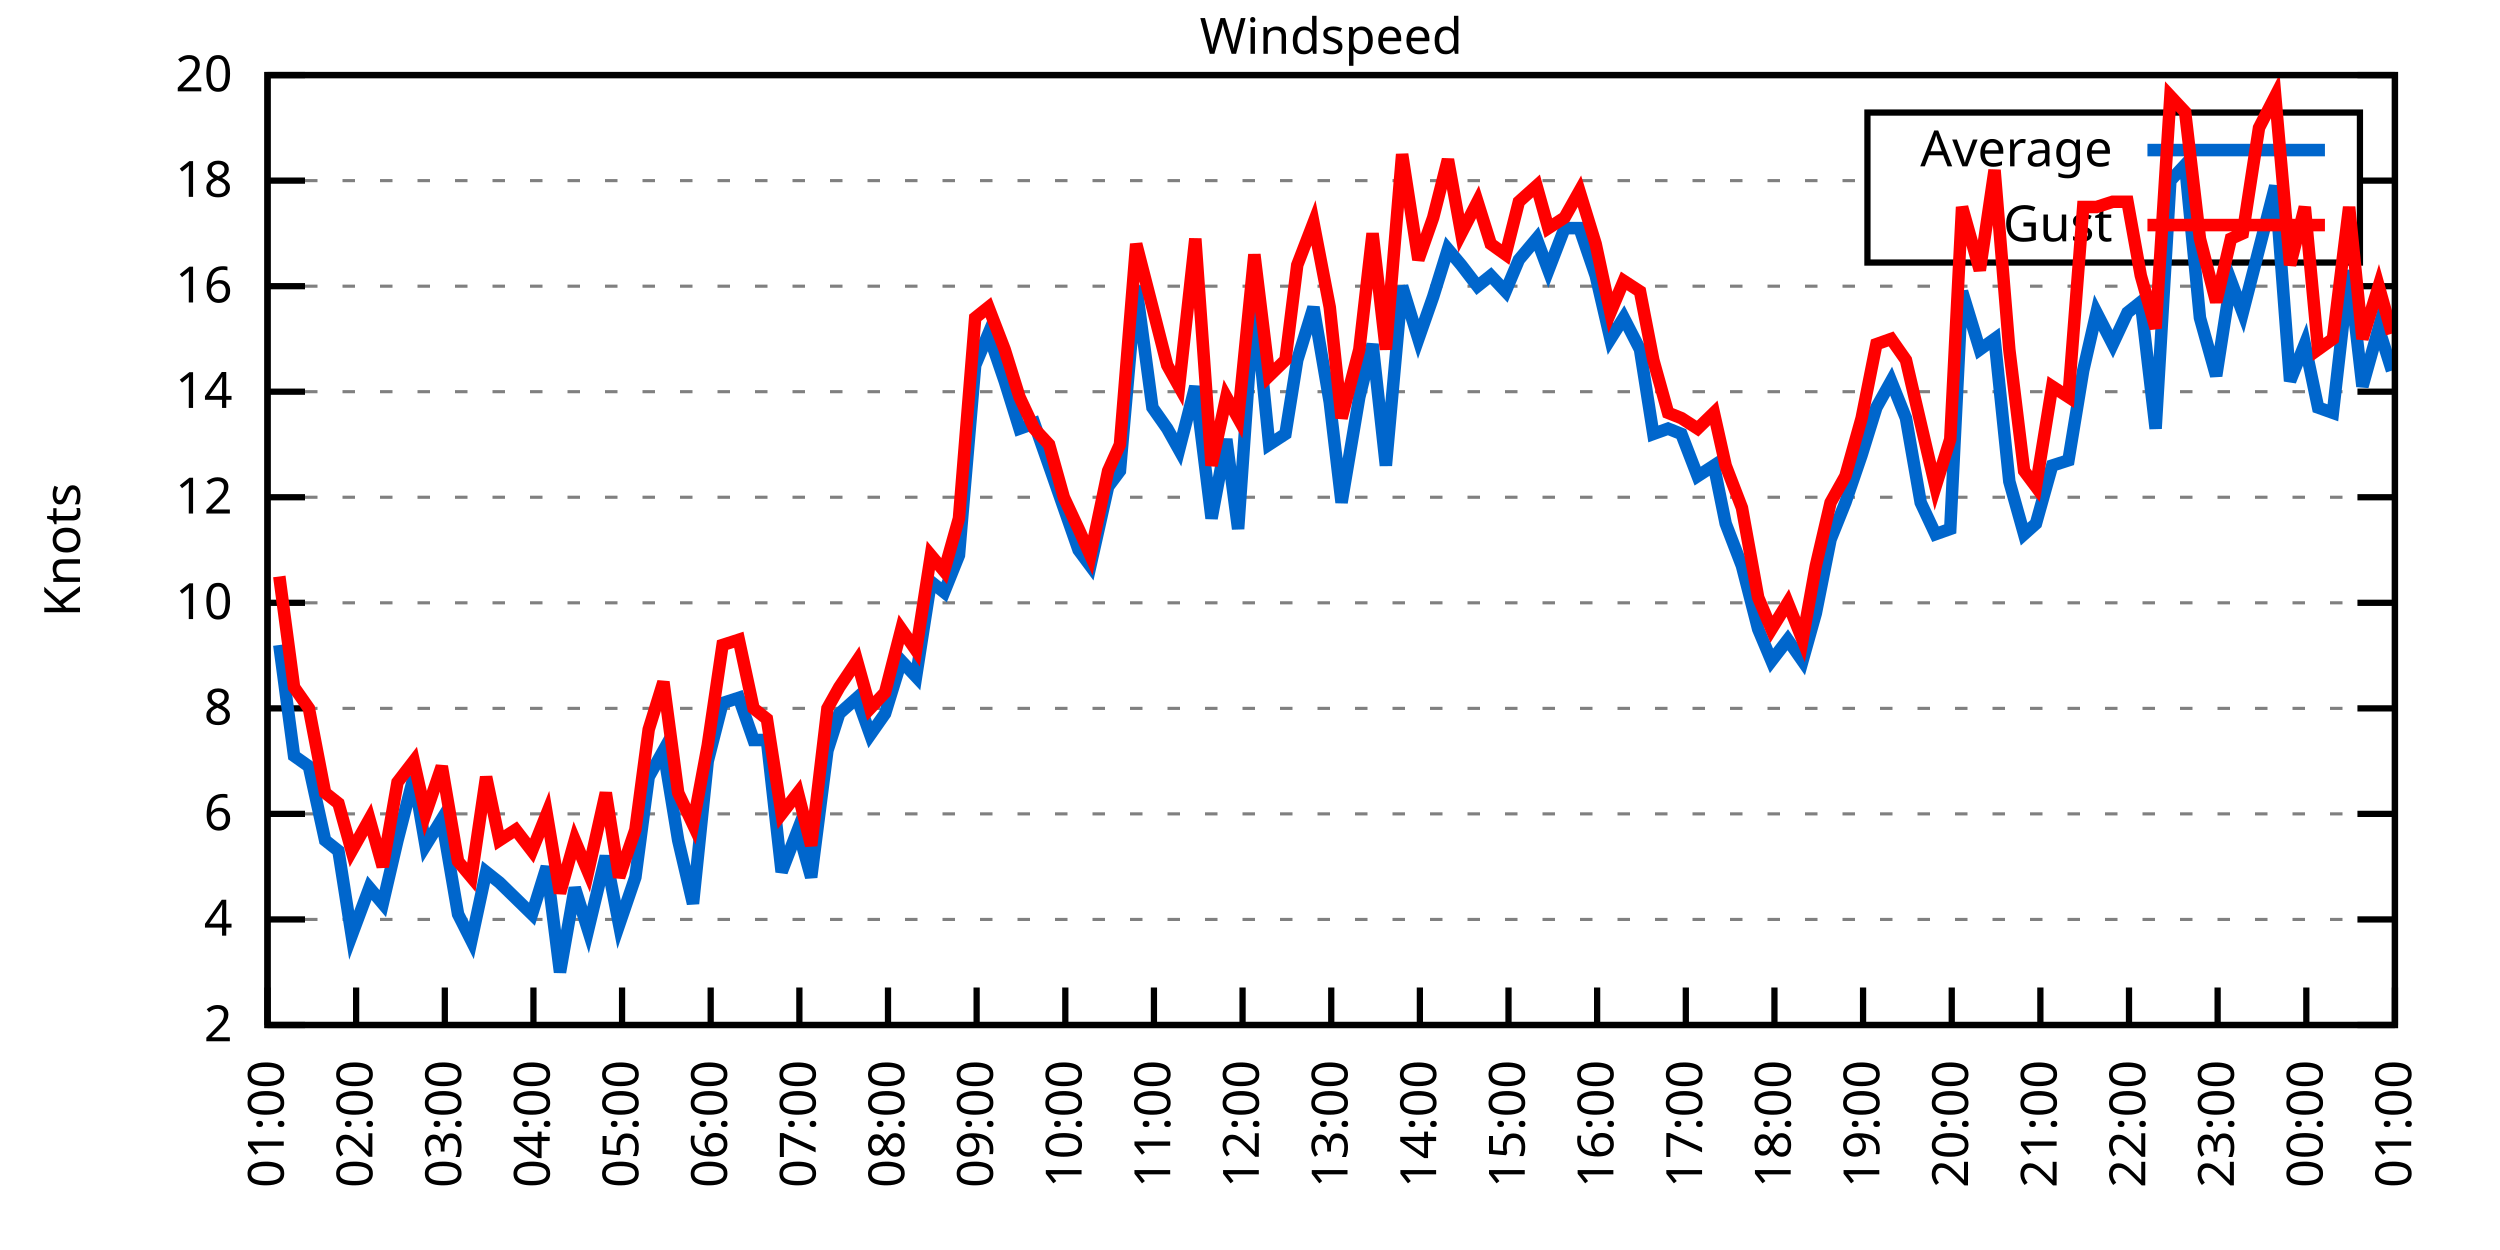
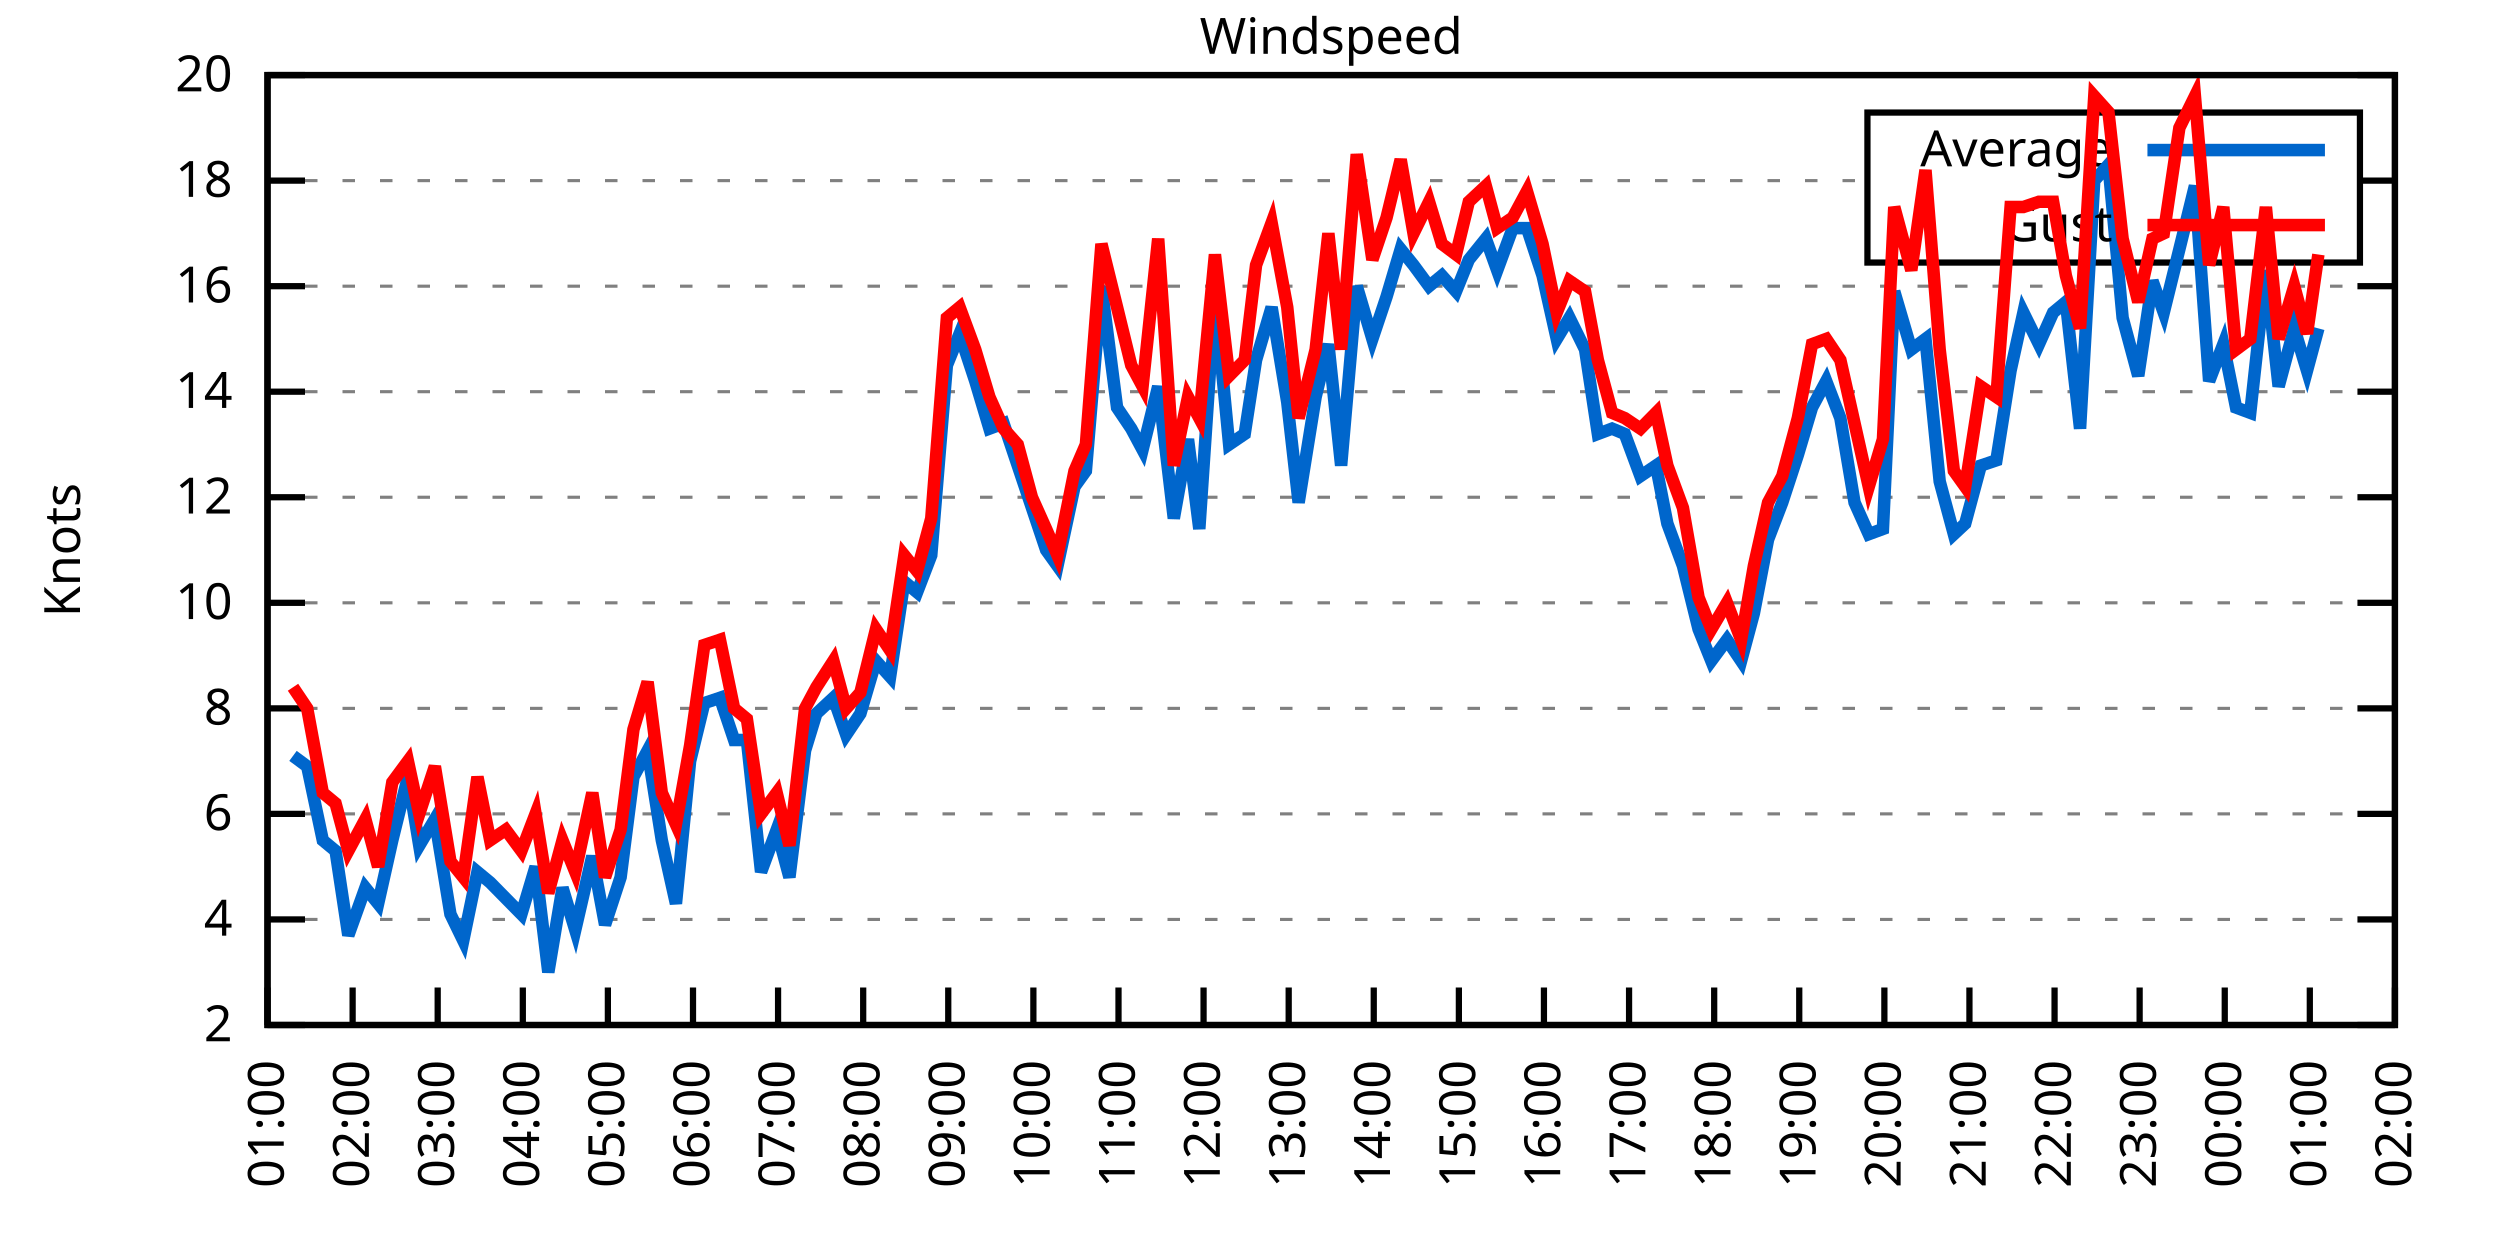
<svg xmlns="http://www.w3.org/2000/svg" xmlns:xlink="http://www.w3.org/1999/xlink" width="400" height="200" viewBox="0 0 400 200">
  <g id="gnuplot_canvas">
    <rect x="0" y="0" width="400" height="200" fill="none" />
    <defs>
      <circle id="gpDot" r="0.5" stroke-width="0.5" stroke="currentColor" />
      <path id="gpPt0" stroke-width="0.333" stroke="currentColor" d="M-1,0 h2 M0,-1 v2" />
      <path id="gpPt1" stroke-width="0.333" stroke="currentColor" d="M-1,-1 L1,1 M1,-1 L-1,1" />
      <path id="gpPt2" stroke-width="0.333" stroke="currentColor" d="M-1,0 L1,0 M0,-1 L0,1 M-1,-1 L1,1 M-1,1 L1,-1" />
      <rect id="gpPt3" stroke-width="0.333" stroke="currentColor" x="-1" y="-1" width="2" height="2" />
      <rect id="gpPt4" stroke-width="0.333" stroke="currentColor" fill="currentColor" x="-1" y="-1" width="2" height="2" />
      <circle id="gpPt5" stroke-width="0.333" stroke="currentColor" cx="0" cy="0" r="1" />
      <use xlink:href="#gpPt5" id="gpPt6" fill="currentColor" stroke="none" />
      <path id="gpPt7" stroke-width="0.333" stroke="currentColor" d="M0,-1.33 L-1.33,0.67 L1.33,0.67 z" />
      <use xlink:href="#gpPt7" id="gpPt8" fill="currentColor" stroke="none" />
      <use xlink:href="#gpPt7" id="gpPt9" stroke="currentColor" transform="rotate(180)" />
      <use xlink:href="#gpPt9" id="gpPt10" fill="currentColor" stroke="none" />
      <use xlink:href="#gpPt3" id="gpPt11" stroke="currentColor" transform="rotate(45)" />
      <use xlink:href="#gpPt11" id="gpPt12" fill="currentColor" stroke="none" />
      <path id="gpPt13" stroke-width="0.333" stroke="currentColor" d="M0,1.330 L1.265,0.411 L0.782,-1.067 L-0.782,-1.076 L-1.265,0.411 z" />
      <use xlink:href="#gpPt13" id="gpPt14" fill="currentColor" stroke="none" />
      <filter id="textbox" filterUnits="objectBoundingBox" x="0" y="0" height="1" width="1">
        <feFlood flood-color="white" flood-opacity="1" result="bgnd" />
        <feComposite in="SourceGraphic" in2="bgnd" operator="atop" />
      </filter>
      <filter id="greybox" filterUnits="objectBoundingBox" x="0" y="0" height="1" width="1">
        <feFlood flood-color="lightgrey" flood-opacity="1" result="grey" />
        <feComposite in="SourceGraphic" in2="grey" operator="atop" />
      </filter>
    </defs>
    <g fill="none" color="white" stroke="currentColor" stroke-width="1.00" stroke-linecap="butt" stroke-linejoin="miter">
</g>
    <g fill="none" color="black" stroke="currentColor" stroke-width="1.00" stroke-linecap="butt" stroke-linejoin="miter">
      <g stroke="none" shape-rendering="crispEdges">
        <polygon fill="rgb(255, 255, 255)" points="42.80,164.00 383.18,164.00 383.18,12.02 42.80,12.02 " />
      </g>
    </g>
    <g fill="none" color="black" stroke="currentColor" stroke-width="1.00" stroke-linecap="butt" stroke-linejoin="miter">
</g>
    <g fill="none" color="black" stroke="black" stroke-width="0.50" stroke-linecap="butt" stroke-linejoin="miter">
</g>
    <g fill="none" color="gray" stroke="currentColor" stroke-width="0.50" stroke-linecap="butt" stroke-linejoin="miter">
      <path stroke="gray" stroke-dasharray="2,4" class="gridline" d="M42.80,164.00 L383.19,164.00  " />
    </g>
    <g fill="none" color="gray" stroke="gray" stroke-width="1.00" stroke-linecap="butt" stroke-linejoin="miter">
</g>
    <g fill="none" color="black" stroke="currentColor" stroke-width="1.00" stroke-linecap="butt" stroke-linejoin="miter">
      <path stroke="black" d="M42.80,164.00 L48.80,164.00 M383.19,164.00 L377.19,164.00  " />
      <g transform="translate(37.20,166.60)" stroke="none" fill="black" font-family="Sans" font-size="8.00" text-anchor="end">
        <text>
          <tspan font-family="Sans"> 2</tspan>
        </text>
      </g>
    </g>
    <g fill="none" color="black" stroke="currentColor" stroke-width="1.00" stroke-linecap="butt" stroke-linejoin="miter">
</g>
    <g fill="none" color="black" stroke="black" stroke-width="0.50" stroke-linecap="butt" stroke-linejoin="miter">
</g>
    <g fill="none" color="gray" stroke="currentColor" stroke-width="0.50" stroke-linecap="butt" stroke-linejoin="miter">
      <path stroke="gray" stroke-dasharray="2,4" class="gridline" d="M42.80,147.11 L383.19,147.11  " />
    </g>
    <g fill="none" color="gray" stroke="gray" stroke-width="1.00" stroke-linecap="butt" stroke-linejoin="miter">
</g>
    <g fill="none" color="black" stroke="currentColor" stroke-width="1.00" stroke-linecap="butt" stroke-linejoin="miter">
      <path stroke="black" d="M42.80,147.11 L48.80,147.11 M383.19,147.11 L377.19,147.11  " />
      <g transform="translate(37.20,149.71)" stroke="none" fill="black" font-family="Sans" font-size="8.00" text-anchor="end">
        <text>
          <tspan font-family="Sans"> 4</tspan>
        </text>
      </g>
    </g>
    <g fill="none" color="black" stroke="currentColor" stroke-width="1.00" stroke-linecap="butt" stroke-linejoin="miter">
</g>
    <g fill="none" color="black" stroke="black" stroke-width="0.50" stroke-linecap="butt" stroke-linejoin="miter">
</g>
    <g fill="none" color="gray" stroke="currentColor" stroke-width="0.50" stroke-linecap="butt" stroke-linejoin="miter">
      <path stroke="gray" stroke-dasharray="2,4" class="gridline" d="M42.80,130.22 L383.19,130.22  " />
    </g>
    <g fill="none" color="gray" stroke="gray" stroke-width="1.00" stroke-linecap="butt" stroke-linejoin="miter">
</g>
    <g fill="none" color="black" stroke="currentColor" stroke-width="1.00" stroke-linecap="butt" stroke-linejoin="miter">
      <path stroke="black" d="M42.80,130.22 L48.80,130.22 M383.19,130.22 L377.19,130.22  " />
      <g transform="translate(37.20,132.82)" stroke="none" fill="black" font-family="Sans" font-size="8.00" text-anchor="end">
        <text>
          <tspan font-family="Sans"> 6</tspan>
        </text>
      </g>
    </g>
    <g fill="none" color="black" stroke="currentColor" stroke-width="1.00" stroke-linecap="butt" stroke-linejoin="miter">
</g>
    <g fill="none" color="black" stroke="black" stroke-width="0.50" stroke-linecap="butt" stroke-linejoin="miter">
</g>
    <g fill="none" color="gray" stroke="currentColor" stroke-width="0.50" stroke-linecap="butt" stroke-linejoin="miter">
      <path stroke="gray" stroke-dasharray="2,4" class="gridline" d="M42.80,113.34 L383.19,113.34  " />
    </g>
    <g fill="none" color="gray" stroke="gray" stroke-width="1.00" stroke-linecap="butt" stroke-linejoin="miter">
</g>
    <g fill="none" color="black" stroke="currentColor" stroke-width="1.00" stroke-linecap="butt" stroke-linejoin="miter">
      <path stroke="black" d="M42.80,113.34 L48.80,113.34 M383.19,113.34 L377.19,113.34  " />
      <g transform="translate(37.20,115.94)" stroke="none" fill="black" font-family="Sans" font-size="8.00" text-anchor="end">
        <text>
          <tspan font-family="Sans"> 8</tspan>
        </text>
      </g>
    </g>
    <g fill="none" color="black" stroke="currentColor" stroke-width="1.00" stroke-linecap="butt" stroke-linejoin="miter">
</g>
    <g fill="none" color="black" stroke="black" stroke-width="0.50" stroke-linecap="butt" stroke-linejoin="miter">
</g>
    <g fill="none" color="gray" stroke="currentColor" stroke-width="0.50" stroke-linecap="butt" stroke-linejoin="miter">
      <path stroke="gray" stroke-dasharray="2,4" class="gridline" d="M42.80,96.45 L383.19,96.45  " />
    </g>
    <g fill="none" color="gray" stroke="gray" stroke-width="1.00" stroke-linecap="butt" stroke-linejoin="miter">
</g>
    <g fill="none" color="black" stroke="currentColor" stroke-width="1.00" stroke-linecap="butt" stroke-linejoin="miter">
      <path stroke="black" d="M42.80,96.45 L48.80,96.45 M383.19,96.45 L377.19,96.45  " />
      <g transform="translate(37.20,99.05)" stroke="none" fill="black" font-family="Sans" font-size="8.00" text-anchor="end">
        <text>
          <tspan font-family="Sans"> 10</tspan>
        </text>
      </g>
    </g>
    <g fill="none" color="black" stroke="currentColor" stroke-width="1.00" stroke-linecap="butt" stroke-linejoin="miter">
</g>
    <g fill="none" color="black" stroke="black" stroke-width="0.50" stroke-linecap="butt" stroke-linejoin="miter">
</g>
    <g fill="none" color="gray" stroke="currentColor" stroke-width="0.50" stroke-linecap="butt" stroke-linejoin="miter">
      <path stroke="gray" stroke-dasharray="2,4" class="gridline" d="M42.80,79.56 L383.19,79.56  " />
    </g>
    <g fill="none" color="gray" stroke="gray" stroke-width="1.00" stroke-linecap="butt" stroke-linejoin="miter">
</g>
    <g fill="none" color="black" stroke="currentColor" stroke-width="1.00" stroke-linecap="butt" stroke-linejoin="miter">
      <path stroke="black" d="M42.80,79.56 L48.80,79.56 M383.19,79.56 L377.19,79.56  " />
      <g transform="translate(37.20,82.16)" stroke="none" fill="black" font-family="Sans" font-size="8.00" text-anchor="end">
        <text>
          <tspan font-family="Sans"> 12</tspan>
        </text>
      </g>
    </g>
    <g fill="none" color="black" stroke="currentColor" stroke-width="1.00" stroke-linecap="butt" stroke-linejoin="miter">
</g>
    <g fill="none" color="black" stroke="black" stroke-width="0.50" stroke-linecap="butt" stroke-linejoin="miter">
</g>
    <g fill="none" color="gray" stroke="currentColor" stroke-width="0.50" stroke-linecap="butt" stroke-linejoin="miter">
      <path stroke="gray" stroke-dasharray="2,4" class="gridline" d="M42.80,62.67 L383.19,62.67  " />
    </g>
    <g fill="none" color="gray" stroke="gray" stroke-width="1.00" stroke-linecap="butt" stroke-linejoin="miter">
</g>
    <g fill="none" color="black" stroke="currentColor" stroke-width="1.00" stroke-linecap="butt" stroke-linejoin="miter">
      <path stroke="black" d="M42.80,62.67 L48.80,62.67 M383.19,62.67 L377.19,62.67  " />
      <g transform="translate(37.20,65.27)" stroke="none" fill="black" font-family="Sans" font-size="8.00" text-anchor="end">
        <text>
          <tspan font-family="Sans"> 14</tspan>
        </text>
      </g>
    </g>
    <g fill="none" color="black" stroke="currentColor" stroke-width="1.00" stroke-linecap="butt" stroke-linejoin="miter">
</g>
    <g fill="none" color="black" stroke="black" stroke-width="0.50" stroke-linecap="butt" stroke-linejoin="miter">
</g>
    <g fill="none" color="gray" stroke="currentColor" stroke-width="0.50" stroke-linecap="butt" stroke-linejoin="miter">
      <path stroke="gray" stroke-dasharray="2,4" class="gridline" d="M42.80,45.79 L383.19,45.79  " />
    </g>
    <g fill="none" color="gray" stroke="gray" stroke-width="1.00" stroke-linecap="butt" stroke-linejoin="miter">
</g>
    <g fill="none" color="black" stroke="currentColor" stroke-width="1.00" stroke-linecap="butt" stroke-linejoin="miter">
      <path stroke="black" d="M42.80,45.79 L48.80,45.79 M383.19,45.79 L377.19,45.79  " />
      <g transform="translate(37.20,48.39)" stroke="none" fill="black" font-family="Sans" font-size="8.00" text-anchor="end">
        <text>
          <tspan font-family="Sans"> 16</tspan>
        </text>
      </g>
    </g>
    <g fill="none" color="black" stroke="currentColor" stroke-width="1.00" stroke-linecap="butt" stroke-linejoin="miter">
</g>
    <g fill="none" color="black" stroke="black" stroke-width="0.50" stroke-linecap="butt" stroke-linejoin="miter">
</g>
    <g fill="none" color="gray" stroke="currentColor" stroke-width="0.50" stroke-linecap="butt" stroke-linejoin="miter">
      <path stroke="gray" stroke-dasharray="2,4" class="gridline" d="M42.80,28.90 L298.79,28.90 M377.59,28.90 L383.19,28.90  " />
    </g>
    <g fill="none" color="gray" stroke="gray" stroke-width="1.00" stroke-linecap="butt" stroke-linejoin="miter">
</g>
    <g fill="none" color="black" stroke="currentColor" stroke-width="1.00" stroke-linecap="butt" stroke-linejoin="miter">
      <path stroke="black" d="M42.80,28.90 L48.80,28.90 M383.19,28.90 L377.19,28.90  " />
      <g transform="translate(37.20,31.50)" stroke="none" fill="black" font-family="Sans" font-size="8.00" text-anchor="end">
        <text>
          <tspan font-family="Sans"> 18</tspan>
        </text>
      </g>
    </g>
    <g fill="none" color="black" stroke="currentColor" stroke-width="1.00" stroke-linecap="butt" stroke-linejoin="miter">
</g>
    <g fill="none" color="black" stroke="black" stroke-width="0.50" stroke-linecap="butt" stroke-linejoin="miter">
</g>
    <g fill="none" color="gray" stroke="currentColor" stroke-width="0.50" stroke-linecap="butt" stroke-linejoin="miter">
      <path stroke="gray" stroke-dasharray="2,4" class="gridline" d="M42.80,12.01 L383.19,12.01  " />
    </g>
    <g fill="none" color="gray" stroke="gray" stroke-width="1.00" stroke-linecap="butt" stroke-linejoin="miter">
</g>
    <g fill="none" color="black" stroke="currentColor" stroke-width="1.00" stroke-linecap="butt" stroke-linejoin="miter">
      <path stroke="black" d="M42.80,12.01 L48.80,12.01 M383.19,12.01 L377.19,12.01  " />
      <g transform="translate(37.20,14.61)" stroke="none" fill="black" font-family="Sans" font-size="8.00" text-anchor="end">
        <text>
          <tspan font-family="Sans"> 20</tspan>
        </text>
      </g>
    </g>
    <g fill="none" color="black" stroke="currentColor" stroke-width="1.00" stroke-linecap="butt" stroke-linejoin="miter">
      <path stroke="black" d="M42.80,164.00 L42.80,158.00  " />
      <g transform="translate(45.40,169.60) rotate(270.00)" stroke="none" fill="black" font-family="Sans" font-size="8.00" text-anchor="end">
        <text>
          <tspan font-family="Sans">01:00</tspan>
        </text>
      </g>
    </g>
    <g fill="none" color="black" stroke="currentColor" stroke-width="1.00" stroke-linecap="butt" stroke-linejoin="miter">
-       <path stroke="black" d="M56.98,164.00 L56.98,158.00  " />
-       <g transform="translate(59.58,169.60) rotate(270.00)" stroke="none" fill="black" font-family="Sans" font-size="8.00" text-anchor="end">
+       <path stroke="black" d="M56.42,164.00 L56.42,158.00  " />
+       <g transform="translate(59.02,169.60) rotate(270.00)" stroke="none" fill="black" font-family="Sans" font-size="8.00" text-anchor="end">
        <text>
          <tspan font-family="Sans">02:00</tspan>
        </text>
      </g>
    </g>
    <g fill="none" color="black" stroke="currentColor" stroke-width="1.00" stroke-linecap="butt" stroke-linejoin="miter">
-       <path stroke="black" d="M71.17,164.00 L71.17,158.00  " />
-       <g transform="translate(73.77,169.60) rotate(270.00)" stroke="none" fill="black" font-family="Sans" font-size="8.00" text-anchor="end">
+       <path stroke="black" d="M70.03,164.00 L70.03,158.00  " />
+       <g transform="translate(72.63,169.60) rotate(270.00)" stroke="none" fill="black" font-family="Sans" font-size="8.00" text-anchor="end">
        <text>
          <tspan font-family="Sans">03:00</tspan>
        </text>
      </g>
    </g>
    <g fill="none" color="black" stroke="currentColor" stroke-width="1.00" stroke-linecap="butt" stroke-linejoin="miter">
-       <path stroke="black" d="M85.35,164.00 L85.35,158.00  " />
-       <g transform="translate(87.95,169.60) rotate(270.00)" stroke="none" fill="black" font-family="Sans" font-size="8.00" text-anchor="end">
+       <path stroke="black" d="M83.65,164.00 L83.65,158.00  " />
+       <g transform="translate(86.25,169.60) rotate(270.00)" stroke="none" fill="black" font-family="Sans" font-size="8.00" text-anchor="end">
        <text>
          <tspan font-family="Sans">04:00</tspan>
        </text>
      </g>
    </g>
    <g fill="none" color="black" stroke="currentColor" stroke-width="1.00" stroke-linecap="butt" stroke-linejoin="miter">
-       <path stroke="black" d="M99.53,164.00 L99.53,158.00  " />
-       <g transform="translate(102.13,169.60) rotate(270.00)" stroke="none" fill="black" font-family="Sans" font-size="8.00" text-anchor="end">
+       <path stroke="black" d="M97.26,164.00 L97.26,158.00  " />
+       <g transform="translate(99.86,169.60) rotate(270.00)" stroke="none" fill="black" font-family="Sans" font-size="8.00" text-anchor="end">
        <text>
          <tspan font-family="Sans">05:00</tspan>
        </text>
      </g>
    </g>
    <g fill="none" color="black" stroke="currentColor" stroke-width="1.00" stroke-linecap="butt" stroke-linejoin="miter">
-       <path stroke="black" d="M113.71,164.00 L113.71,158.00  " />
-       <g transform="translate(116.31,169.60) rotate(270.00)" stroke="none" fill="black" font-family="Sans" font-size="8.00" text-anchor="end">
+       <path stroke="black" d="M110.88,164.00 L110.88,158.00  " />
+       <g transform="translate(113.48,169.60) rotate(270.00)" stroke="none" fill="black" font-family="Sans" font-size="8.00" text-anchor="end">
        <text>
          <tspan font-family="Sans">06:00</tspan>
        </text>
      </g>
    </g>
    <g fill="none" color="black" stroke="currentColor" stroke-width="1.00" stroke-linecap="butt" stroke-linejoin="miter">
-       <path stroke="black" d="M127.90,164.00 L127.90,158.00  " />
-       <g transform="translate(130.50,169.60) rotate(270.00)" stroke="none" fill="black" font-family="Sans" font-size="8.00" text-anchor="end">
+       <path stroke="black" d="M124.49,164.00 L124.49,158.00  " />
+       <g transform="translate(127.09,169.60) rotate(270.00)" stroke="none" fill="black" font-family="Sans" font-size="8.00" text-anchor="end">
        <text>
          <tspan font-family="Sans">07:00</tspan>
        </text>
      </g>
    </g>
    <g fill="none" color="black" stroke="currentColor" stroke-width="1.00" stroke-linecap="butt" stroke-linejoin="miter">
-       <path stroke="black" d="M142.08,164.00 L142.08,158.00  " />
-       <g transform="translate(144.68,169.60) rotate(270.00)" stroke="none" fill="black" font-family="Sans" font-size="8.00" text-anchor="end">
+       <path stroke="black" d="M138.11,164.00 L138.11,158.00  " />
+       <g transform="translate(140.71,169.60) rotate(270.00)" stroke="none" fill="black" font-family="Sans" font-size="8.00" text-anchor="end">
        <text>
          <tspan font-family="Sans">08:00</tspan>
        </text>
      </g>
    </g>
    <g fill="none" color="black" stroke="currentColor" stroke-width="1.00" stroke-linecap="butt" stroke-linejoin="miter">
-       <path stroke="black" d="M156.26,164.00 L156.26,158.00  " />
-       <g transform="translate(158.86,169.60) rotate(270.00)" stroke="none" fill="black" font-family="Sans" font-size="8.00" text-anchor="end">
+       <path stroke="black" d="M151.72,164.00 L151.72,158.00  " />
+       <g transform="translate(154.32,169.60) rotate(270.00)" stroke="none" fill="black" font-family="Sans" font-size="8.00" text-anchor="end">
        <text>
          <tspan font-family="Sans">09:00</tspan>
        </text>
      </g>
    </g>
    <g fill="none" color="black" stroke="currentColor" stroke-width="1.00" stroke-linecap="butt" stroke-linejoin="miter">
-       <path stroke="black" d="M170.45,164.00 L170.45,158.00  " />
-       <g transform="translate(173.05,169.60) rotate(270.00)" stroke="none" fill="black" font-family="Sans" font-size="8.00" text-anchor="end">
+       <path stroke="black" d="M165.34,164.00 L165.34,158.00  " />
+       <g transform="translate(167.94,169.60) rotate(270.00)" stroke="none" fill="black" font-family="Sans" font-size="8.00" text-anchor="end">
        <text>
          <tspan font-family="Sans">10:00</tspan>
        </text>
      </g>
    </g>
    <g fill="none" color="black" stroke="currentColor" stroke-width="1.00" stroke-linecap="butt" stroke-linejoin="miter">
-       <path stroke="black" d="M184.63,164.00 L184.63,158.00  " />
-       <g transform="translate(187.23,169.60) rotate(270.00)" stroke="none" fill="black" font-family="Sans" font-size="8.00" text-anchor="end">
+       <path stroke="black" d="M178.96,164.00 L178.96,158.00  " />
+       <g transform="translate(181.56,169.60) rotate(270.00)" stroke="none" fill="black" font-family="Sans" font-size="8.00" text-anchor="end">
        <text>
          <tspan font-family="Sans">11:00</tspan>
        </text>
      </g>
    </g>
    <g fill="none" color="black" stroke="currentColor" stroke-width="1.00" stroke-linecap="butt" stroke-linejoin="miter">
-       <path stroke="black" d="M198.81,164.00 L198.81,158.00  " />
-       <g transform="translate(201.41,169.60) rotate(270.00)" stroke="none" fill="black" font-family="Sans" font-size="8.00" text-anchor="end">
+       <path stroke="black" d="M192.57,164.00 L192.57,158.00  " />
+       <g transform="translate(195.17,169.60) rotate(270.00)" stroke="none" fill="black" font-family="Sans" font-size="8.00" text-anchor="end">
        <text>
          <tspan font-family="Sans">12:00</tspan>
        </text>
      </g>
    </g>
    <g fill="none" color="black" stroke="currentColor" stroke-width="1.00" stroke-linecap="butt" stroke-linejoin="miter">
-       <path stroke="black" d="M213.00,164.00 L213.00,158.00  " />
-       <g transform="translate(215.60,169.60) rotate(270.00)" stroke="none" fill="black" font-family="Sans" font-size="8.00" text-anchor="end">
+       <path stroke="black" d="M206.19,164.00 L206.19,158.00  " />
+       <g transform="translate(208.79,169.60) rotate(270.00)" stroke="none" fill="black" font-family="Sans" font-size="8.00" text-anchor="end">
        <text>
          <tspan font-family="Sans">13:00</tspan>
        </text>
      </g>
    </g>
    <g fill="none" color="black" stroke="currentColor" stroke-width="1.00" stroke-linecap="butt" stroke-linejoin="miter">
-       <path stroke="black" d="M227.18,164.00 L227.18,158.00  " />
-       <g transform="translate(229.78,169.60) rotate(270.00)" stroke="none" fill="black" font-family="Sans" font-size="8.00" text-anchor="end">
+       <path stroke="black" d="M219.80,164.00 L219.80,158.00  " />
+       <g transform="translate(222.40,169.60) rotate(270.00)" stroke="none" fill="black" font-family="Sans" font-size="8.00" text-anchor="end">
        <text>
          <tspan font-family="Sans">14:00</tspan>
        </text>
      </g>
    </g>
    <g fill="none" color="black" stroke="currentColor" stroke-width="1.00" stroke-linecap="butt" stroke-linejoin="miter">
-       <path stroke="black" d="M241.36,164.00 L241.36,158.00  " />
-       <g transform="translate(243.96,169.60) rotate(270.00)" stroke="none" fill="black" font-family="Sans" font-size="8.00" text-anchor="end">
+       <path stroke="black" d="M233.42,164.00 L233.42,158.00  " />
+       <g transform="translate(236.02,169.60) rotate(270.00)" stroke="none" fill="black" font-family="Sans" font-size="8.00" text-anchor="end">
        <text>
          <tspan font-family="Sans">15:00</tspan>
        </text>
      </g>
    </g>
    <g fill="none" color="black" stroke="currentColor" stroke-width="1.00" stroke-linecap="butt" stroke-linejoin="miter">
-       <path stroke="black" d="M255.54,164.00 L255.54,158.00  " />
-       <g transform="translate(258.14,169.60) rotate(270.00)" stroke="none" fill="black" font-family="Sans" font-size="8.00" text-anchor="end">
+       <path stroke="black" d="M247.03,164.00 L247.03,158.00  " />
+       <g transform="translate(249.63,169.60) rotate(270.00)" stroke="none" fill="black" font-family="Sans" font-size="8.00" text-anchor="end">
        <text>
          <tspan font-family="Sans">16:00</tspan>
        </text>
      </g>
    </g>
    <g fill="none" color="black" stroke="currentColor" stroke-width="1.00" stroke-linecap="butt" stroke-linejoin="miter">
-       <path stroke="black" d="M269.73,164.00 L269.73,158.00  " />
-       <g transform="translate(272.33,169.60) rotate(270.00)" stroke="none" fill="black" font-family="Sans" font-size="8.00" text-anchor="end">
+       <path stroke="black" d="M260.65,164.00 L260.65,158.00  " />
+       <g transform="translate(263.25,169.60) rotate(270.00)" stroke="none" fill="black" font-family="Sans" font-size="8.00" text-anchor="end">
        <text>
          <tspan font-family="Sans">17:00</tspan>
        </text>
      </g>
    </g>
    <g fill="none" color="black" stroke="currentColor" stroke-width="1.00" stroke-linecap="butt" stroke-linejoin="miter">
-       <path stroke="black" d="M283.91,164.00 L283.91,158.00  " />
-       <g transform="translate(286.51,169.60) rotate(270.00)" stroke="none" fill="black" font-family="Sans" font-size="8.00" text-anchor="end">
+       <path stroke="black" d="M274.27,164.00 L274.27,158.00  " />
+       <g transform="translate(276.87,169.60) rotate(270.00)" stroke="none" fill="black" font-family="Sans" font-size="8.00" text-anchor="end">
        <text>
          <tspan font-family="Sans">18:00</tspan>
        </text>
      </g>
    </g>
    <g fill="none" color="black" stroke="currentColor" stroke-width="1.00" stroke-linecap="butt" stroke-linejoin="miter">
-       <path stroke="black" d="M298.09,164.00 L298.09,158.00  " />
-       <g transform="translate(300.69,169.60) rotate(270.00)" stroke="none" fill="black" font-family="Sans" font-size="8.00" text-anchor="end">
+       <path stroke="black" d="M287.88,164.00 L287.88,158.00  " />
+       <g transform="translate(290.48,169.60) rotate(270.00)" stroke="none" fill="black" font-family="Sans" font-size="8.00" text-anchor="end">
        <text>
          <tspan font-family="Sans">19:00</tspan>
        </text>
      </g>
    </g>
    <g fill="none" color="black" stroke="currentColor" stroke-width="1.00" stroke-linecap="butt" stroke-linejoin="miter">
-       <path stroke="black" d="M312.28,164.00 L312.28,158.00  " />
-       <g transform="translate(314.88,169.60) rotate(270.00)" stroke="none" fill="black" font-family="Sans" font-size="8.00" text-anchor="end">
+       <path stroke="black" d="M301.50,164.00 L301.50,158.00  " />
+       <g transform="translate(304.10,169.60) rotate(270.00)" stroke="none" fill="black" font-family="Sans" font-size="8.00" text-anchor="end">
        <text>
          <tspan font-family="Sans">20:00</tspan>
        </text>
      </g>
    </g>
    <g fill="none" color="black" stroke="currentColor" stroke-width="1.00" stroke-linecap="butt" stroke-linejoin="miter">
-       <path stroke="black" d="M326.46,164.00 L326.46,158.00  " />
-       <g transform="translate(329.06,169.60) rotate(270.00)" stroke="none" fill="black" font-family="Sans" font-size="8.00" text-anchor="end">
+       <path stroke="black" d="M315.11,164.00 L315.11,158.00  " />
+       <g transform="translate(317.71,169.60) rotate(270.00)" stroke="none" fill="black" font-family="Sans" font-size="8.00" text-anchor="end">
        <text>
          <tspan font-family="Sans">21:00</tspan>
        </text>
      </g>
    </g>
    <g fill="none" color="black" stroke="currentColor" stroke-width="1.00" stroke-linecap="butt" stroke-linejoin="miter">
-       <path stroke="black" d="M340.64,164.00 L340.64,158.00  " />
-       <g transform="translate(343.24,169.60) rotate(270.00)" stroke="none" fill="black" font-family="Sans" font-size="8.00" text-anchor="end">
+       <path stroke="black" d="M328.73,164.00 L328.73,158.00  " />
+       <g transform="translate(331.33,169.60) rotate(270.00)" stroke="none" fill="black" font-family="Sans" font-size="8.00" text-anchor="end">
        <text>
          <tspan font-family="Sans">22:00</tspan>
        </text>
      </g>
    </g>
    <g fill="none" color="black" stroke="currentColor" stroke-width="1.00" stroke-linecap="butt" stroke-linejoin="miter">
-       <path stroke="black" d="M354.82,164.00 L354.82,158.00  " />
-       <g transform="translate(357.42,169.60) rotate(270.00)" stroke="none" fill="black" font-family="Sans" font-size="8.00" text-anchor="end">
+       <path stroke="black" d="M342.34,164.00 L342.34,158.00  " />
+       <g transform="translate(344.94,169.60) rotate(270.00)" stroke="none" fill="black" font-family="Sans" font-size="8.00" text-anchor="end">
        <text>
          <tspan font-family="Sans">23:00</tspan>
        </text>
      </g>
    </g>
    <g fill="none" color="black" stroke="currentColor" stroke-width="1.00" stroke-linecap="butt" stroke-linejoin="miter">
-       <path stroke="black" d="M369.01,164.00 L369.01,158.00  " />
-       <g transform="translate(371.61,169.60) rotate(270.00)" stroke="none" fill="black" font-family="Sans" font-size="8.00" text-anchor="end">
+       <path stroke="black" d="M355.96,164.00 L355.96,158.00  " />
+       <g transform="translate(358.56,169.60) rotate(270.00)" stroke="none" fill="black" font-family="Sans" font-size="8.00" text-anchor="end">
        <text>
          <tspan font-family="Sans">00:00</tspan>
+         </text>
+       </g>
+     </g>
+     <g fill="none" color="black" stroke="currentColor" stroke-width="1.00" stroke-linecap="butt" stroke-linejoin="miter">
+       <path stroke="black" d="M369.57,164.00 L369.57,158.00  " />
+       <g transform="translate(372.17,169.60) rotate(270.00)" stroke="none" fill="black" font-family="Sans" font-size="8.00" text-anchor="end">
+         <text>
+           <tspan font-family="Sans">01:00</tspan>
        </text>
      </g>
    </g>
    <g fill="none" color="black" stroke="currentColor" stroke-width="1.00" stroke-linecap="butt" stroke-linejoin="miter">
      <path stroke="black" d="M383.19,164.00 L383.19,158.00  " />
      <g transform="translate(385.79,169.60) rotate(270.00)" stroke="none" fill="black" font-family="Sans" font-size="8.00" text-anchor="end">
        <text>
-           <tspan font-family="Sans">01:00</tspan>
+           <tspan font-family="Sans">02:00</tspan>
        </text>
      </g>
    </g>
    <g fill="none" color="black" stroke="currentColor" stroke-width="1.00" stroke-linecap="butt" stroke-linejoin="miter">
</g>
    <g fill="none" color="black" stroke="currentColor" stroke-width="1.00" stroke-linecap="butt" stroke-linejoin="miter">
      <path stroke="black" d="M42.80,12.01 L42.80,164.00 L383.19,164.00 L383.19,12.01 L42.80,12.01 Z  " />
    </g>
    <g fill="none" color="black" stroke="currentColor" stroke-width="1.00" stroke-linecap="butt" stroke-linejoin="miter">
</g>
    <g fill="none" color="black" stroke="currentColor" stroke-width="1.00" stroke-linecap="butt" stroke-linejoin="miter">
      <path stroke="black" d="M298.79,42.01 L298.79,18.01 L377.59,18.01 L377.59,42.01 L298.79,42.01 Z  " />
    </g>
    <g id="Windspeed_plot_1">
      <g fill="none" color="white" stroke="black" stroke-width="2.00" stroke-linecap="butt" stroke-linejoin="miter">
</g>
      <g fill="none" color="black" stroke="currentColor" stroke-width="2.00" stroke-linecap="butt" stroke-linejoin="miter">
        <g transform="translate(337.99,26.61)" stroke="none" fill="black" font-family="Sans" font-size="8.00" text-anchor="end">
          <text>
            <tspan font-family="Sans">Average</tspan>
          </text>
        </g>
      </g>
      <g fill="none" color="black" stroke="currentColor" stroke-width="2.00" stroke-linecap="butt" stroke-linejoin="miter">
-         <path stroke="rgb(  0, 102, 204)" d="M343.59,24.01 L371.99,24.01 M44.69,103.20 L47.05,120.94 L49.42,122.62 L52.02,134.45 L54.15,136.14 L56.27,149.65   L59.11,142.05 L61.24,144.58 L63.60,134.45 L66.20,124.31 L68.09,135.29 L70.69,131.07 L73.29,146.27 L75.42,150.49   L77.78,139.51 L79.91,141.20 L82.51,143.73 L85.11,146.27 L87.48,138.67 L89.60,155.56 L91.97,142.05 L94.09,148.80   L96.93,136.98 L99.06,147.96 L101.66,140.36 L103.79,124.31 L106.15,120.09 L108.51,134.45 L110.88,144.58 L113.24,121.78   L115.61,112.49 L118.21,111.65 L120.57,118.40 L122.70,118.40 L125.06,139.51 L127.66,132.76 L129.79,140.36 L132.39,120.09   L134.28,114.18 L137.12,111.65 L139.24,117.56 L141.61,114.18 L144.21,105.74 L146.57,108.27 L148.94,93.07 L151.06,94.76   L153.43,88.85 L156.03,58.45 L158.15,53.39 L160.75,60.98 L163.12,68.58 L165.48,67.74 L167.85,74.49 L170.21,81.25   L172.57,88.00 L174.46,90.54 L177.30,77.87 L179.19,75.34 L181.79,45.79 L184.39,65.21 L186.76,68.58 L188.65,71.96   L191.25,61.83 L193.85,82.94 L196.21,70.27 L198.10,84.63 L200.70,47.47 L203.07,71.12 L205.67,69.43 L207.56,57.61   L210.16,49.16 L212.76,64.36 L214.65,80.41 L217.49,63.52 L219.61,55.07 L221.74,74.49 L224.34,45.79 L226.94,54.23   L229.31,47.47 L231.67,39.87 L233.80,42.41 L236.40,45.79 L238.52,44.10 L240.89,46.63 L243.02,41.56 L245.85,38.19   L247.74,43.25 L250.34,36.50 L252.71,36.50 L255.31,44.10 L257.67,54.23 L259.80,50.85 L262.40,55.92 L264.53,69.43   L266.89,68.58 L269.02,69.43 L271.62,76.18 L274.22,74.49 L276.11,83.78 L278.71,90.54 L281.31,100.67 L283.44,105.74   L286.04,102.36 L288.40,105.74 L290.53,98.14 L292.89,86.32 L295.26,80.41 L297.86,72.81 L300.22,65.21 L302.58,60.98   L304.95,66.90 L307.31,80.41 L309.68,85.47 L312.04,84.63 L313.93,46.63 L316.77,55.92 L319.13,54.23 L321.49,77.03   L323.86,85.47 L325.75,83.78 L328.35,74.49 L330.95,73.65 L333.31,59.30 L335.44,50.01 L338.04,55.07 L340.40,50.01   L342.53,48.32 L344.90,68.58 L347.26,28.90 L349.62,26.36 L351.99,50.85 L354.59,60.14 L356.95,44.94 L358.84,50.01   L361.44,39.87 L364.04,29.74 L366.41,60.98 L368.77,55.07 L370.90,65.21 L373.26,66.05 L375.86,43.25 L377.99,61.83   L380.59,52.54 L382.72,59.30  " />
+         <path stroke="rgb(  0, 102, 204)" d="M343.59,24.01 L371.99,24.01 M46.88,120.94 L49.15,122.62 L51.65,134.45 L53.69,136.14 L55.73,149.65 L58.46,142.05   L60.50,144.58 L62.77,134.45 L65.27,124.31 L67.08,135.29 L69.58,131.07 L72.07,146.27 L74.12,150.49 L76.39,139.51   L78.43,141.20 L80.92,143.73 L83.42,146.27 L85.69,138.67 L87.73,155.56 L90.00,142.05 L92.04,148.80 L94.77,136.98   L96.81,147.96 L99.30,140.36 L101.35,124.31 L103.62,120.09 L105.89,134.45 L108.15,144.58 L110.42,121.78 L112.69,112.49   L115.19,111.65 L117.46,118.40 L119.50,118.40 L121.77,139.51 L124.27,132.76 L126.31,140.36 L128.81,120.09 L130.62,114.18   L133.34,111.65 L135.39,117.56 L137.66,114.18 L140.15,105.74 L142.42,108.27 L144.69,93.07 L146.73,94.76 L149.00,88.85   L151.50,58.45 L153.54,53.39 L156.04,60.98 L158.31,68.58 L160.57,67.74 L162.84,74.49 L165.11,81.25 L167.38,88.00   L169.20,90.54 L171.92,77.87 L173.74,75.34 L176.23,45.79 L178.73,65.21 L181.00,68.58 L182.81,71.96 L185.31,61.83   L187.81,82.94 L190.08,70.27 L191.89,84.63 L194.39,47.47 L196.66,71.12 L199.15,69.43 L200.97,57.61 L203.46,49.16   L205.96,64.36 L207.78,80.41 L210.50,63.52 L212.54,55.07 L214.58,74.49 L217.08,45.79 L219.58,54.23 L221.85,47.47   L224.11,39.87 L226.16,42.41 L228.65,45.79 L230.70,44.10 L232.96,46.63 L235.01,41.56 L237.73,38.19 L239.55,43.25   L242.04,36.50 L244.31,36.50 L246.81,44.10 L249.08,54.23 L251.12,50.85 L253.61,55.92 L255.66,69.43 L257.93,68.58   L259.97,69.43 L262.47,76.18 L264.96,74.49 L266.78,83.78 L269.27,90.54 L271.77,100.67 L273.81,105.74 L276.31,102.36   L278.58,105.74 L280.62,98.14 L282.89,86.32 L285.16,80.41 L287.65,72.81 L289.92,65.21 L292.19,60.98 L294.46,66.90   L296.73,80.41 L299.00,85.47 L301.27,84.63 L303.08,46.63 L305.81,55.92 L308.08,54.23 L310.35,77.03 L312.62,85.47   L314.43,83.78 L316.93,74.49 L319.42,73.65 L321.69,59.30 L323.74,50.01 L326.23,55.07 L328.50,50.01 L330.54,48.32   L332.81,68.58 L335.08,28.90 L337.35,26.36 L339.62,50.85 L342.12,60.14 L344.39,44.94 L346.20,50.01 L348.70,39.87   L351.19,29.74 L353.46,60.98 L355.73,55.07 L357.77,65.21 L360.04,66.05 L362.54,43.25 L364.58,61.83 L367.08,52.54   L369.12,59.30 L370.94,52.54  " />
      </g>
    </g>
    <g id="Windspeed_plot_2">
      <g fill="none" color="black" stroke="currentColor" stroke-width="2.00" stroke-linecap="butt" stroke-linejoin="miter">
        <g transform="translate(337.99,38.61)" stroke="none" fill="black" font-family="Sans" font-size="8.00" text-anchor="end">
          <text>
            <tspan font-family="Sans">Gust</tspan>
          </text>
        </g>
      </g>
      <g fill="none" color="black" stroke="currentColor" stroke-width="2.00" stroke-linecap="butt" stroke-linejoin="miter">
-         <path stroke="rgb(255,   0,   0)" d="M343.59,36.01 L371.99,36.01 M44.69,92.23 L47.05,109.96 L49.42,113.34 L52.02,126.85 L54.15,128.54 L56.27,136.14   L59.11,131.07 L61.24,138.67 L63.60,125.16 L66.20,121.78 L68.09,130.22 L70.69,122.62 L73.29,137.82 L75.42,140.36   L77.78,124.31 L79.91,134.45 L82.51,132.76 L85.11,136.14 L87.48,130.22 L89.60,142.89 L91.97,134.45 L94.09,139.51   L96.93,126.85 L99.06,140.36 L101.66,132.76 L103.79,116.71 L106.15,109.11 L108.51,126.85 L110.88,131.91 L113.24,119.25   L115.61,103.20 L118.21,102.36 L120.57,113.34 L122.70,115.03 L125.06,130.22 L127.66,126.85 L129.79,135.29 L132.39,113.34   L134.28,109.96 L137.12,105.74 L139.24,113.34 L141.61,110.80 L144.21,100.67 L146.57,104.05 L148.94,88.85 L151.06,91.38   L153.43,82.94 L156.03,50.85 L158.15,49.16 L160.75,55.92 L163.12,63.52 L165.48,68.58 L167.85,71.12 L170.21,79.56   L172.57,84.63 L174.46,88.85 L177.30,75.34 L179.19,71.12 L181.79,39.03 L184.39,49.16 L186.76,58.45 L188.65,61.83   L191.25,38.19 L193.85,74.49 L196.21,63.52 L198.10,66.90 L200.70,40.72 L203.07,60.14 L205.67,57.61 L207.56,42.41   L210.16,35.65 L212.76,49.16 L214.65,66.90 L217.49,55.92 L219.61,37.34 L221.74,55.92 L224.34,24.68 L226.94,41.56   L229.31,34.81 L231.67,25.52 L233.80,37.34 L236.40,32.28 L238.52,39.03 L240.89,40.72 L243.02,32.28 L245.85,29.74   L247.74,36.50 L250.34,34.81 L252.71,30.59 L255.31,39.03 L257.67,50.01 L259.80,44.94 L262.40,46.63 L264.53,57.61   L266.89,66.05 L269.02,66.90 L271.62,68.58 L274.22,66.05 L276.11,74.49 L278.71,81.25 L281.31,95.60 L283.44,100.67   L286.04,96.45 L288.40,102.36 L290.53,90.54 L292.89,80.41 L295.26,76.18 L297.86,66.90 L300.22,55.07 L302.58,54.23   L304.95,57.61 L307.31,67.74 L309.68,77.87 L312.04,70.27 L313.93,33.12 L316.77,43.25 L319.13,27.21 L321.49,55.92   L323.86,75.34 L325.75,77.87 L328.35,61.83 L330.95,63.52 L333.31,33.12 L335.44,33.12 L338.04,32.28 L340.40,32.28   L342.53,44.10 L344.90,52.54 L347.26,15.39 L349.62,17.92 L351.99,38.19 L354.59,48.32 L356.95,38.19 L358.84,37.34   L361.44,20.45 L364.04,15.39 L366.41,42.41 L368.77,33.12 L370.90,55.92 L373.26,54.23 L375.86,33.12 L377.99,54.23   L380.59,45.79 L382.72,53.39  " />
+         <path stroke="rgb(255,   0,   0)" d="M343.59,36.01 L371.99,36.01 M46.88,109.96 L49.15,113.34 L51.65,126.85 L53.69,128.54 L55.73,136.14 L58.46,131.07   L60.50,138.67 L62.77,125.16 L65.27,121.78 L67.08,130.22 L69.58,122.62 L72.07,137.82 L74.12,140.36 L76.39,124.31   L78.43,134.45 L80.92,132.76 L83.42,136.14 L85.69,130.22 L87.73,142.89 L90.00,134.45 L92.04,139.51 L94.77,126.85   L96.81,140.36 L99.30,132.76 L101.35,116.71 L103.62,109.11 L105.89,126.85 L108.15,131.91 L110.42,119.25 L112.69,103.20   L115.19,102.36 L117.46,113.34 L119.50,115.03 L121.77,130.22 L124.27,126.85 L126.31,135.29 L128.81,113.34 L130.62,109.96   L133.34,105.74 L135.39,113.34 L137.66,110.80 L140.15,100.67 L142.42,104.05 L144.69,88.85 L146.73,91.38 L149.00,82.94   L151.50,50.85 L153.54,49.16 L156.04,55.92 L158.31,63.52 L160.57,68.58 L162.84,71.12 L165.11,79.56 L167.38,84.63   L169.20,88.85 L171.92,75.34 L173.74,71.12 L176.23,39.03 L178.73,49.16 L181.00,58.45 L182.81,61.83 L185.31,38.19   L187.81,74.49 L190.08,63.52 L191.89,66.90 L194.39,40.72 L196.66,60.14 L199.15,57.61 L200.97,42.41 L203.46,35.65   L205.96,49.16 L207.78,66.90 L210.50,55.92 L212.54,37.34 L214.58,55.92 L217.08,24.68 L219.58,41.56 L221.85,34.81   L224.11,25.52 L226.16,37.34 L228.65,32.28 L230.70,39.03 L232.96,40.72 L235.01,32.28 L237.73,29.74 L239.55,36.50   L242.04,34.81 L244.31,30.59 L246.81,39.03 L249.08,50.01 L251.12,44.94 L253.61,46.63 L255.66,57.61 L257.93,66.05   L259.97,66.90 L262.47,68.58 L264.96,66.05 L266.78,74.49 L269.27,81.25 L271.77,95.60 L273.81,100.67 L276.31,96.45   L278.58,102.36 L280.62,90.54 L282.89,80.41 L285.16,76.18 L287.65,66.90 L289.92,55.07 L292.19,54.23 L294.46,57.61   L296.73,67.74 L299.00,77.87 L301.27,70.27 L303.08,33.12 L305.81,43.25 L308.08,27.21 L310.35,55.92 L312.62,75.34   L314.43,77.87 L316.93,61.83 L319.42,63.52 L321.69,33.12 L323.74,33.12 L326.23,32.28 L328.50,32.28 L330.54,44.10   L332.81,52.54 L335.08,15.39 L337.35,17.92 L339.62,38.19 L342.12,48.32 L344.39,38.19 L346.20,37.34 L348.70,20.45   L351.19,15.39 L353.46,42.41 L355.73,33.12 L357.77,55.92 L360.04,54.23 L362.54,33.12 L364.58,54.23 L367.08,45.79   L369.12,53.39 L370.94,40.72  " />
      </g>
    </g>
    <g fill="none" color="black" stroke="currentColor" stroke-width="2.00" stroke-linecap="butt" stroke-linejoin="miter">
</g>
    <g fill="none" color="black" stroke="black" stroke-width="1.00" stroke-linecap="butt" stroke-linejoin="miter">
</g>
    <g fill="none" color="black" stroke="currentColor" stroke-width="1.00" stroke-linecap="butt" stroke-linejoin="miter">
      <path stroke="black" d="M42.80,12.01 L42.80,164.00 L383.19,164.00 L383.19,12.01 L42.80,12.01 Z  " />
      <g transform="translate(12.80,88.01) rotate(270.00)" stroke="none" fill="black" font-family="Sans" font-size="8.00" text-anchor="middle">
        <text>
          <tspan font-family="Sans">Knots</tspan>
        </text>
      </g>
    </g>
    <g fill="none" color="black" stroke="currentColor" stroke-width="1.00" stroke-linecap="butt" stroke-linejoin="miter">
</g>
    <g fill="none" color="black" stroke="currentColor" stroke-width="1.00" stroke-linecap="butt" stroke-linejoin="miter">
      <g transform="translate(212.99,8.61)" stroke="none" fill="black" font-family="Sans" font-size="8.00" text-anchor="middle">
        <text>
          <tspan font-family="Sans">Windspeed</tspan>
        </text>
      </g>
    </g>
    <g fill="none" color="black" stroke="currentColor" stroke-width="1.00" stroke-linecap="butt" stroke-linejoin="miter">
</g>
  </g>
</svg>
